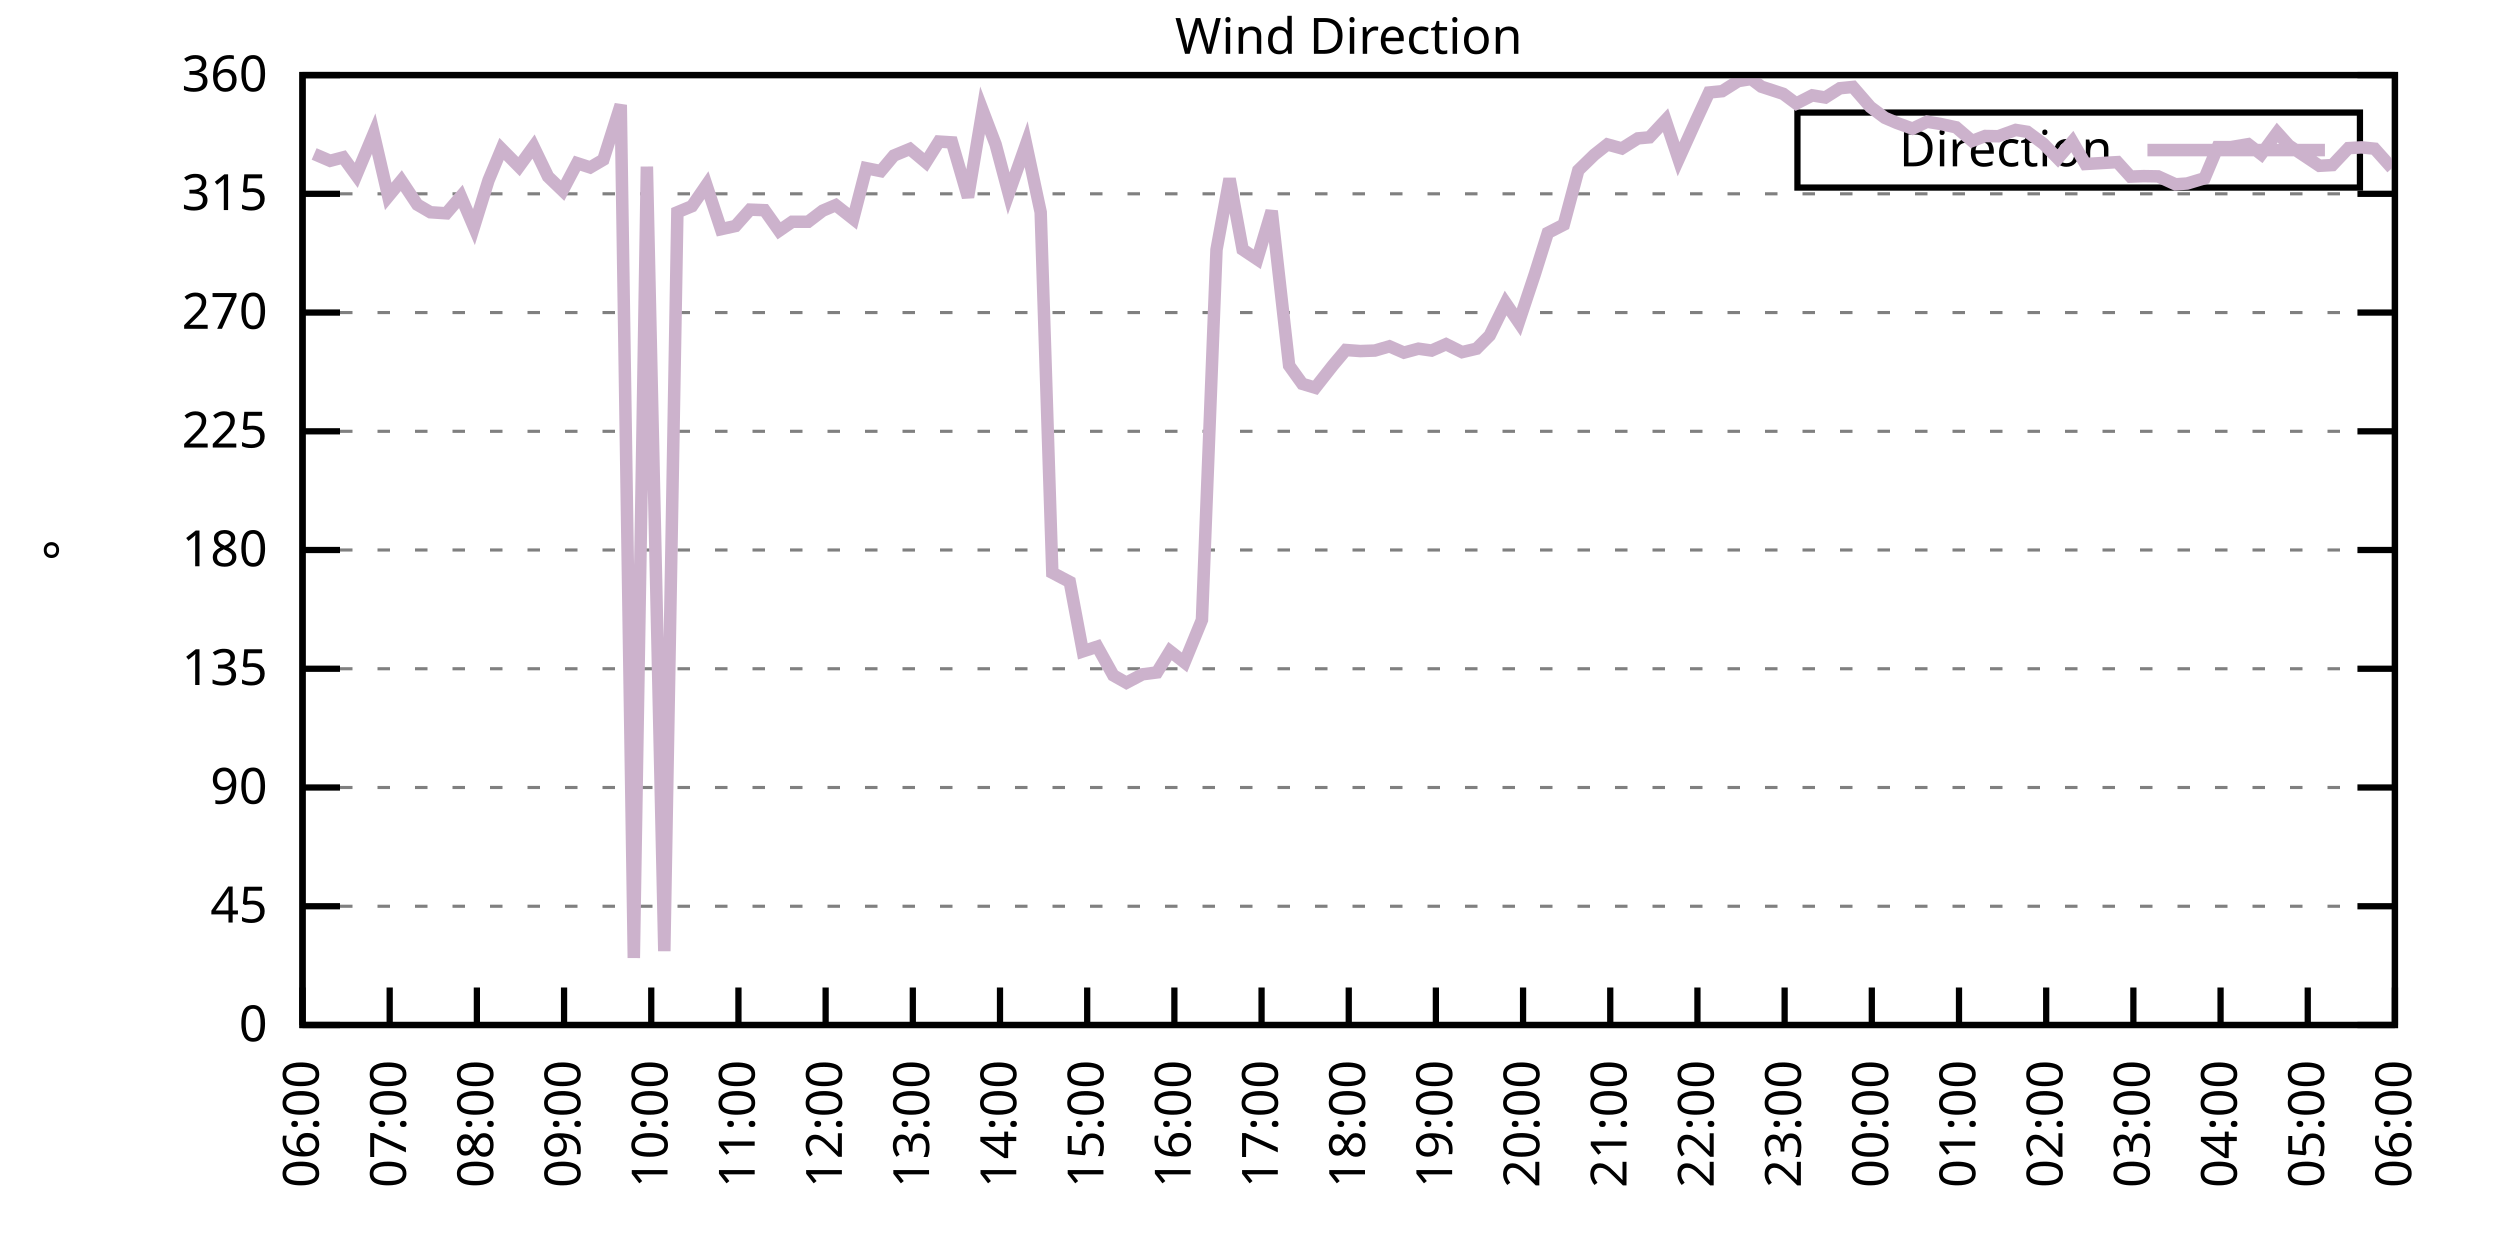
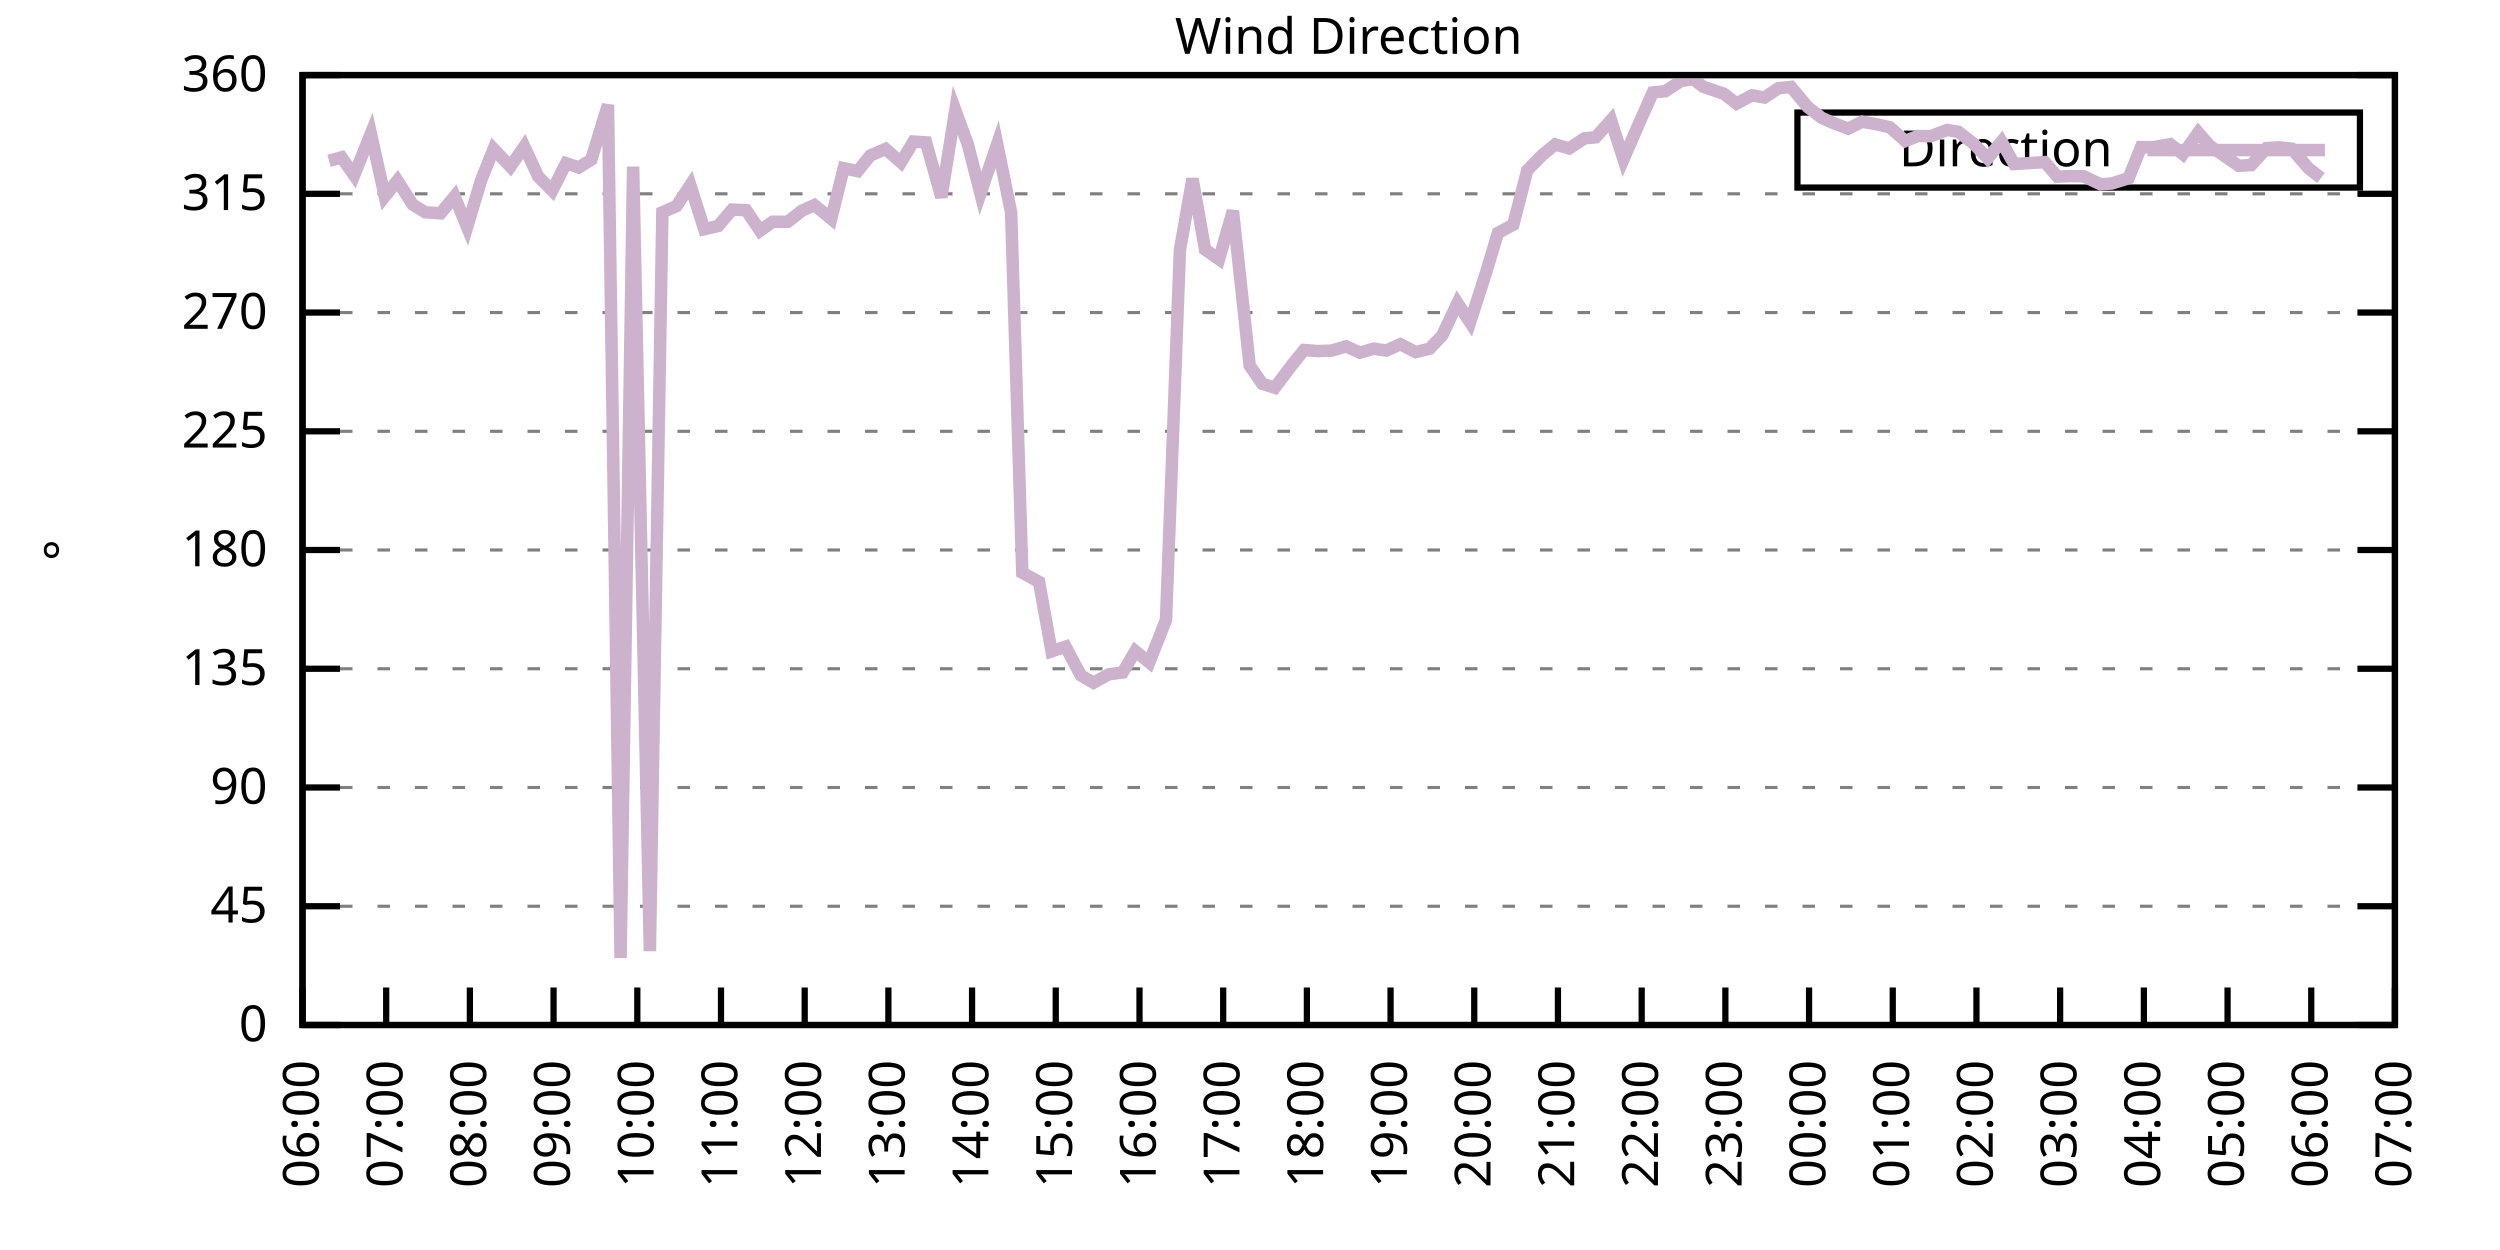
<svg xmlns="http://www.w3.org/2000/svg" xmlns:xlink="http://www.w3.org/1999/xlink" width="400" height="200" viewBox="0 0 400 200">
  <g id="gnuplot_canvas">
    <rect x="0" y="0" width="400" height="200" fill="none" />
    <defs>
      <circle id="gpDot" r="0.5" stroke-width="0.5" stroke="currentColor" />
      <path id="gpPt0" stroke-width="0.333" stroke="currentColor" d="M-1,0 h2 M0,-1 v2" />
      <path id="gpPt1" stroke-width="0.333" stroke="currentColor" d="M-1,-1 L1,1 M1,-1 L-1,1" />
      <path id="gpPt2" stroke-width="0.333" stroke="currentColor" d="M-1,0 L1,0 M0,-1 L0,1 M-1,-1 L1,1 M-1,1 L1,-1" />
      <rect id="gpPt3" stroke-width="0.333" stroke="currentColor" x="-1" y="-1" width="2" height="2" />
      <rect id="gpPt4" stroke-width="0.333" stroke="currentColor" fill="currentColor" x="-1" y="-1" width="2" height="2" />
      <circle id="gpPt5" stroke-width="0.333" stroke="currentColor" cx="0" cy="0" r="1" />
      <use xlink:href="#gpPt5" id="gpPt6" fill="currentColor" stroke="none" />
      <path id="gpPt7" stroke-width="0.333" stroke="currentColor" d="M0,-1.33 L-1.33,0.67 L1.33,0.67 z" />
      <use xlink:href="#gpPt7" id="gpPt8" fill="currentColor" stroke="none" />
      <use xlink:href="#gpPt7" id="gpPt9" stroke="currentColor" transform="rotate(180)" />
      <use xlink:href="#gpPt9" id="gpPt10" fill="currentColor" stroke="none" />
      <use xlink:href="#gpPt3" id="gpPt11" stroke="currentColor" transform="rotate(45)" />
      <use xlink:href="#gpPt11" id="gpPt12" fill="currentColor" stroke="none" />
      <path id="gpPt13" stroke-width="0.333" stroke="currentColor" d="M0,1.330 L1.265,0.411 L0.782,-1.067 L-0.782,-1.076 L-1.265,0.411 z" />
      <use xlink:href="#gpPt13" id="gpPt14" fill="currentColor" stroke="none" />
      <filter id="textbox" filterUnits="objectBoundingBox" x="0" y="0" height="1" width="1">
        <feFlood flood-color="white" flood-opacity="1" result="bgnd" />
        <feComposite in="SourceGraphic" in2="bgnd" operator="atop" />
      </filter>
      <filter id="greybox" filterUnits="objectBoundingBox" x="0" y="0" height="1" width="1">
        <feFlood flood-color="lightgrey" flood-opacity="1" result="grey" />
        <feComposite in="SourceGraphic" in2="grey" operator="atop" />
      </filter>
    </defs>
    <g fill="none" color="white" stroke="currentColor" stroke-width="1.00" stroke-linecap="butt" stroke-linejoin="miter">
</g>
    <g fill="none" color="black" stroke="currentColor" stroke-width="1.00" stroke-linecap="butt" stroke-linejoin="miter">
      <g stroke="none" shape-rendering="crispEdges">
        <polygon fill="rgb(255, 255, 255)" points="48.40,164.00 383.18,164.00 383.18,12.02 48.40,12.02 " />
      </g>
    </g>
    <g fill="none" color="black" stroke="currentColor" stroke-width="1.00" stroke-linecap="butt" stroke-linejoin="miter">
</g>
    <g fill="none" color="black" stroke="black" stroke-width="0.50" stroke-linecap="butt" stroke-linejoin="miter">
</g>
    <g fill="none" color="gray" stroke="currentColor" stroke-width="0.50" stroke-linecap="butt" stroke-linejoin="miter">
      <path stroke="gray" stroke-dasharray="2,4" class="gridline" d="M48.40,164.00 L383.19,164.00  " />
    </g>
    <g fill="none" color="gray" stroke="gray" stroke-width="1.00" stroke-linecap="butt" stroke-linejoin="miter">
</g>
    <g fill="none" color="black" stroke="currentColor" stroke-width="1.00" stroke-linecap="butt" stroke-linejoin="miter">
      <path stroke="black" d="M48.40,164.00 L54.40,164.00 M383.19,164.00 L377.19,164.00  " />
      <g transform="translate(42.80,166.60)" stroke="none" fill="black" font-family="Sans" font-size="8.00" text-anchor="end">
        <text>
          <tspan font-family="Sans"> 0</tspan>
        </text>
      </g>
    </g>
    <g fill="none" color="black" stroke="currentColor" stroke-width="1.00" stroke-linecap="butt" stroke-linejoin="miter">
</g>
    <g fill="none" color="black" stroke="black" stroke-width="0.50" stroke-linecap="butt" stroke-linejoin="miter">
</g>
    <g fill="none" color="gray" stroke="currentColor" stroke-width="0.50" stroke-linecap="butt" stroke-linejoin="miter">
      <path stroke="gray" stroke-dasharray="2,4" class="gridline" d="M48.40,145.00 L383.19,145.00  " />
    </g>
    <g fill="none" color="gray" stroke="gray" stroke-width="1.00" stroke-linecap="butt" stroke-linejoin="miter">
</g>
    <g fill="none" color="black" stroke="currentColor" stroke-width="1.00" stroke-linecap="butt" stroke-linejoin="miter">
      <path stroke="black" d="M48.40,145.00 L54.40,145.00 M383.19,145.00 L377.19,145.00  " />
      <g transform="translate(42.80,147.60)" stroke="none" fill="black" font-family="Sans" font-size="8.00" text-anchor="end">
        <text>
          <tspan font-family="Sans"> 45</tspan>
        </text>
      </g>
    </g>
    <g fill="none" color="black" stroke="currentColor" stroke-width="1.00" stroke-linecap="butt" stroke-linejoin="miter">
</g>
    <g fill="none" color="black" stroke="black" stroke-width="0.50" stroke-linecap="butt" stroke-linejoin="miter">
</g>
    <g fill="none" color="gray" stroke="currentColor" stroke-width="0.50" stroke-linecap="butt" stroke-linejoin="miter">
      <path stroke="gray" stroke-dasharray="2,4" class="gridline" d="M48.40,126.00 L383.19,126.00  " />
    </g>
    <g fill="none" color="gray" stroke="gray" stroke-width="1.00" stroke-linecap="butt" stroke-linejoin="miter">
</g>
    <g fill="none" color="black" stroke="currentColor" stroke-width="1.00" stroke-linecap="butt" stroke-linejoin="miter">
      <path stroke="black" d="M48.40,126.00 L54.40,126.00 M383.19,126.00 L377.19,126.00  " />
      <g transform="translate(42.80,128.60)" stroke="none" fill="black" font-family="Sans" font-size="8.00" text-anchor="end">
        <text>
          <tspan font-family="Sans"> 90</tspan>
        </text>
      </g>
    </g>
    <g fill="none" color="black" stroke="currentColor" stroke-width="1.00" stroke-linecap="butt" stroke-linejoin="miter">
</g>
    <g fill="none" color="black" stroke="black" stroke-width="0.50" stroke-linecap="butt" stroke-linejoin="miter">
</g>
    <g fill="none" color="gray" stroke="currentColor" stroke-width="0.50" stroke-linecap="butt" stroke-linejoin="miter">
      <path stroke="gray" stroke-dasharray="2,4" class="gridline" d="M48.40,107.00 L383.19,107.00  " />
    </g>
    <g fill="none" color="gray" stroke="gray" stroke-width="1.00" stroke-linecap="butt" stroke-linejoin="miter">
</g>
    <g fill="none" color="black" stroke="currentColor" stroke-width="1.00" stroke-linecap="butt" stroke-linejoin="miter">
      <path stroke="black" d="M48.40,107.00 L54.40,107.00 M383.19,107.00 L377.19,107.00  " />
      <g transform="translate(42.80,109.60)" stroke="none" fill="black" font-family="Sans" font-size="8.00" text-anchor="end">
        <text>
          <tspan font-family="Sans"> 135</tspan>
        </text>
      </g>
    </g>
    <g fill="none" color="black" stroke="currentColor" stroke-width="1.00" stroke-linecap="butt" stroke-linejoin="miter">
</g>
    <g fill="none" color="black" stroke="black" stroke-width="0.50" stroke-linecap="butt" stroke-linejoin="miter">
</g>
    <g fill="none" color="gray" stroke="currentColor" stroke-width="0.50" stroke-linecap="butt" stroke-linejoin="miter">
      <path stroke="gray" stroke-dasharray="2,4" class="gridline" d="M48.40,88.00 L383.19,88.00  " />
    </g>
    <g fill="none" color="gray" stroke="gray" stroke-width="1.00" stroke-linecap="butt" stroke-linejoin="miter">
</g>
    <g fill="none" color="black" stroke="currentColor" stroke-width="1.00" stroke-linecap="butt" stroke-linejoin="miter">
      <path stroke="black" d="M48.40,88.00 L54.40,88.00 M383.19,88.00 L377.19,88.00  " />
      <g transform="translate(42.80,90.60)" stroke="none" fill="black" font-family="Sans" font-size="8.00" text-anchor="end">
        <text>
          <tspan font-family="Sans"> 180</tspan>
        </text>
      </g>
    </g>
    <g fill="none" color="black" stroke="currentColor" stroke-width="1.00" stroke-linecap="butt" stroke-linejoin="miter">
</g>
    <g fill="none" color="black" stroke="black" stroke-width="0.50" stroke-linecap="butt" stroke-linejoin="miter">
</g>
    <g fill="none" color="gray" stroke="currentColor" stroke-width="0.50" stroke-linecap="butt" stroke-linejoin="miter">
      <path stroke="gray" stroke-dasharray="2,4" class="gridline" d="M48.40,69.01 L383.19,69.01  " />
    </g>
    <g fill="none" color="gray" stroke="gray" stroke-width="1.00" stroke-linecap="butt" stroke-linejoin="miter">
</g>
    <g fill="none" color="black" stroke="currentColor" stroke-width="1.00" stroke-linecap="butt" stroke-linejoin="miter">
      <path stroke="black" d="M48.40,69.01 L54.40,69.01 M383.19,69.01 L377.19,69.01  " />
      <g transform="translate(42.80,71.61)" stroke="none" fill="black" font-family="Sans" font-size="8.00" text-anchor="end">
        <text>
          <tspan font-family="Sans"> 225</tspan>
        </text>
      </g>
    </g>
    <g fill="none" color="black" stroke="currentColor" stroke-width="1.00" stroke-linecap="butt" stroke-linejoin="miter">
</g>
    <g fill="none" color="black" stroke="black" stroke-width="0.50" stroke-linecap="butt" stroke-linejoin="miter">
</g>
    <g fill="none" color="gray" stroke="currentColor" stroke-width="0.50" stroke-linecap="butt" stroke-linejoin="miter">
      <path stroke="gray" stroke-dasharray="2,4" class="gridline" d="M48.40,50.01 L383.19,50.01  " />
    </g>
    <g fill="none" color="gray" stroke="gray" stroke-width="1.00" stroke-linecap="butt" stroke-linejoin="miter">
</g>
    <g fill="none" color="black" stroke="currentColor" stroke-width="1.00" stroke-linecap="butt" stroke-linejoin="miter">
      <path stroke="black" d="M48.40,50.01 L54.40,50.01 M383.19,50.01 L377.19,50.01  " />
      <g transform="translate(42.80,52.61)" stroke="none" fill="black" font-family="Sans" font-size="8.00" text-anchor="end">
        <text>
          <tspan font-family="Sans"> 270</tspan>
        </text>
      </g>
    </g>
    <g fill="none" color="black" stroke="currentColor" stroke-width="1.00" stroke-linecap="butt" stroke-linejoin="miter">
</g>
    <g fill="none" color="black" stroke="black" stroke-width="0.50" stroke-linecap="butt" stroke-linejoin="miter">
</g>
    <g fill="none" color="gray" stroke="currentColor" stroke-width="0.50" stroke-linecap="butt" stroke-linejoin="miter">
      <path stroke="gray" stroke-dasharray="2,4" class="gridline" d="M48.40,31.01 L383.19,31.01  " />
    </g>
    <g fill="none" color="gray" stroke="gray" stroke-width="1.00" stroke-linecap="butt" stroke-linejoin="miter">
</g>
    <g fill="none" color="black" stroke="currentColor" stroke-width="1.00" stroke-linecap="butt" stroke-linejoin="miter">
      <path stroke="black" d="M48.40,31.01 L54.40,31.01 M383.19,31.01 L377.19,31.01  " />
      <g transform="translate(42.80,33.61)" stroke="none" fill="black" font-family="Sans" font-size="8.00" text-anchor="end">
        <text>
          <tspan font-family="Sans"> 315</tspan>
        </text>
      </g>
    </g>
    <g fill="none" color="black" stroke="currentColor" stroke-width="1.00" stroke-linecap="butt" stroke-linejoin="miter">
</g>
    <g fill="none" color="black" stroke="black" stroke-width="0.50" stroke-linecap="butt" stroke-linejoin="miter">
</g>
    <g fill="none" color="gray" stroke="currentColor" stroke-width="0.50" stroke-linecap="butt" stroke-linejoin="miter">
      <path stroke="gray" stroke-dasharray="2,4" class="gridline" d="M48.40,12.01 L383.19,12.01  " />
    </g>
    <g fill="none" color="gray" stroke="gray" stroke-width="1.00" stroke-linecap="butt" stroke-linejoin="miter">
</g>
    <g fill="none" color="black" stroke="currentColor" stroke-width="1.00" stroke-linecap="butt" stroke-linejoin="miter">
      <path stroke="black" d="M48.40,12.01 L54.40,12.01 M383.19,12.01 L377.19,12.01  " />
      <g transform="translate(42.80,14.61)" stroke="none" fill="black" font-family="Sans" font-size="8.00" text-anchor="end">
        <text>
          <tspan font-family="Sans"> 360</tspan>
        </text>
      </g>
    </g>
    <g fill="none" color="black" stroke="currentColor" stroke-width="1.00" stroke-linecap="butt" stroke-linejoin="miter">
      <path stroke="black" d="M48.40,164.00 L48.40,158.00  " />
      <g transform="translate(51.00,169.60) rotate(270.00)" stroke="none" fill="black" font-family="Sans" font-size="8.00" text-anchor="end">
        <text>
          <tspan font-family="Sans">06:00</tspan>
        </text>
      </g>
    </g>
    <g fill="none" color="black" stroke="currentColor" stroke-width="1.00" stroke-linecap="butt" stroke-linejoin="miter">
-       <path stroke="black" d="M62.35,164.00 L62.35,158.00  " />
-       <g transform="translate(64.95,169.60) rotate(270.00)" stroke="none" fill="black" font-family="Sans" font-size="8.00" text-anchor="end">
+       <path stroke="black" d="M61.79,164.00 L61.79,158.00  " />
+       <g transform="translate(64.39,169.60) rotate(270.00)" stroke="none" fill="black" font-family="Sans" font-size="8.00" text-anchor="end">
        <text>
          <tspan font-family="Sans">07:00</tspan>
        </text>
      </g>
    </g>
    <g fill="none" color="black" stroke="currentColor" stroke-width="1.00" stroke-linecap="butt" stroke-linejoin="miter">
-       <path stroke="black" d="M76.30,164.00 L76.30,158.00  " />
-       <g transform="translate(78.90,169.60) rotate(270.00)" stroke="none" fill="black" font-family="Sans" font-size="8.00" text-anchor="end">
+       <path stroke="black" d="M75.18,164.00 L75.18,158.00  " />
+       <g transform="translate(77.78,169.60) rotate(270.00)" stroke="none" fill="black" font-family="Sans" font-size="8.00" text-anchor="end">
        <text>
          <tspan font-family="Sans">08:00</tspan>
        </text>
      </g>
    </g>
    <g fill="none" color="black" stroke="currentColor" stroke-width="1.00" stroke-linecap="butt" stroke-linejoin="miter">
-       <path stroke="black" d="M90.25,164.00 L90.25,158.00  " />
-       <g transform="translate(92.85,169.60) rotate(270.00)" stroke="none" fill="black" font-family="Sans" font-size="8.00" text-anchor="end">
+       <path stroke="black" d="M88.57,164.00 L88.57,158.00  " />
+       <g transform="translate(91.17,169.60) rotate(270.00)" stroke="none" fill="black" font-family="Sans" font-size="8.00" text-anchor="end">
        <text>
          <tspan font-family="Sans">09:00</tspan>
        </text>
      </g>
    </g>
    <g fill="none" color="black" stroke="currentColor" stroke-width="1.00" stroke-linecap="butt" stroke-linejoin="miter">
-       <path stroke="black" d="M104.20,164.00 L104.20,158.00  " />
-       <g transform="translate(106.80,169.60) rotate(270.00)" stroke="none" fill="black" font-family="Sans" font-size="8.00" text-anchor="end">
+       <path stroke="black" d="M101.97,164.00 L101.97,158.00  " />
+       <g transform="translate(104.57,169.60) rotate(270.00)" stroke="none" fill="black" font-family="Sans" font-size="8.00" text-anchor="end">
        <text>
          <tspan font-family="Sans">10:00</tspan>
        </text>
      </g>
    </g>
    <g fill="none" color="black" stroke="currentColor" stroke-width="1.00" stroke-linecap="butt" stroke-linejoin="miter">
-       <path stroke="black" d="M118.15,164.00 L118.15,158.00  " />
-       <g transform="translate(120.75,169.60) rotate(270.00)" stroke="none" fill="black" font-family="Sans" font-size="8.00" text-anchor="end">
+       <path stroke="black" d="M115.36,164.00 L115.36,158.00  " />
+       <g transform="translate(117.96,169.60) rotate(270.00)" stroke="none" fill="black" font-family="Sans" font-size="8.00" text-anchor="end">
        <text>
          <tspan font-family="Sans">11:00</tspan>
        </text>
      </g>
    </g>
    <g fill="none" color="black" stroke="currentColor" stroke-width="1.00" stroke-linecap="butt" stroke-linejoin="miter">
-       <path stroke="black" d="M132.10,164.00 L132.10,158.00  " />
-       <g transform="translate(134.70,169.60) rotate(270.00)" stroke="none" fill="black" font-family="Sans" font-size="8.00" text-anchor="end">
+       <path stroke="black" d="M128.75,164.00 L128.75,158.00  " />
+       <g transform="translate(131.35,169.60) rotate(270.00)" stroke="none" fill="black" font-family="Sans" font-size="8.00" text-anchor="end">
        <text>
          <tspan font-family="Sans">12:00</tspan>
        </text>
      </g>
    </g>
    <g fill="none" color="black" stroke="currentColor" stroke-width="1.00" stroke-linecap="butt" stroke-linejoin="miter">
-       <path stroke="black" d="M146.05,164.00 L146.05,158.00  " />
-       <g transform="translate(148.65,169.60) rotate(270.00)" stroke="none" fill="black" font-family="Sans" font-size="8.00" text-anchor="end">
+       <path stroke="black" d="M142.14,164.00 L142.14,158.00  " />
+       <g transform="translate(144.74,169.60) rotate(270.00)" stroke="none" fill="black" font-family="Sans" font-size="8.00" text-anchor="end">
        <text>
          <tspan font-family="Sans">13:00</tspan>
        </text>
      </g>
    </g>
    <g fill="none" color="black" stroke="currentColor" stroke-width="1.00" stroke-linecap="butt" stroke-linejoin="miter">
-       <path stroke="black" d="M160.00,164.00 L160.00,158.00  " />
-       <g transform="translate(162.60,169.60) rotate(270.00)" stroke="none" fill="black" font-family="Sans" font-size="8.00" text-anchor="end">
+       <path stroke="black" d="M155.53,164.00 L155.53,158.00  " />
+       <g transform="translate(158.13,169.60) rotate(270.00)" stroke="none" fill="black" font-family="Sans" font-size="8.00" text-anchor="end">
        <text>
          <tspan font-family="Sans">14:00</tspan>
        </text>
      </g>
    </g>
    <g fill="none" color="black" stroke="currentColor" stroke-width="1.00" stroke-linecap="butt" stroke-linejoin="miter">
-       <path stroke="black" d="M173.95,164.00 L173.95,158.00  " />
-       <g transform="translate(176.55,169.60) rotate(270.00)" stroke="none" fill="black" font-family="Sans" font-size="8.00" text-anchor="end">
+       <path stroke="black" d="M168.92,164.00 L168.92,158.00  " />
+       <g transform="translate(171.52,169.60) rotate(270.00)" stroke="none" fill="black" font-family="Sans" font-size="8.00" text-anchor="end">
        <text>
          <tspan font-family="Sans">15:00</tspan>
        </text>
      </g>
    </g>
    <g fill="none" color="black" stroke="currentColor" stroke-width="1.00" stroke-linecap="butt" stroke-linejoin="miter">
-       <path stroke="black" d="M187.90,164.00 L187.90,158.00  " />
-       <g transform="translate(190.50,169.60) rotate(270.00)" stroke="none" fill="black" font-family="Sans" font-size="8.00" text-anchor="end">
+       <path stroke="black" d="M182.32,164.00 L182.32,158.00  " />
+       <g transform="translate(184.92,169.60) rotate(270.00)" stroke="none" fill="black" font-family="Sans" font-size="8.00" text-anchor="end">
        <text>
          <tspan font-family="Sans">16:00</tspan>
        </text>
      </g>
    </g>
    <g fill="none" color="black" stroke="currentColor" stroke-width="1.00" stroke-linecap="butt" stroke-linejoin="miter">
-       <path stroke="black" d="M201.85,164.00 L201.85,158.00  " />
-       <g transform="translate(204.45,169.60) rotate(270.00)" stroke="none" fill="black" font-family="Sans" font-size="8.00" text-anchor="end">
+       <path stroke="black" d="M195.71,164.00 L195.71,158.00  " />
+       <g transform="translate(198.31,169.60) rotate(270.00)" stroke="none" fill="black" font-family="Sans" font-size="8.00" text-anchor="end">
        <text>
          <tspan font-family="Sans">17:00</tspan>
        </text>
      </g>
    </g>
    <g fill="none" color="black" stroke="currentColor" stroke-width="1.00" stroke-linecap="butt" stroke-linejoin="miter">
-       <path stroke="black" d="M215.80,164.00 L215.80,158.00  " />
-       <g transform="translate(218.40,169.60) rotate(270.00)" stroke="none" fill="black" font-family="Sans" font-size="8.00" text-anchor="end">
+       <path stroke="black" d="M209.10,164.00 L209.10,158.00  " />
+       <g transform="translate(211.70,169.60) rotate(270.00)" stroke="none" fill="black" font-family="Sans" font-size="8.00" text-anchor="end">
        <text>
          <tspan font-family="Sans">18:00</tspan>
        </text>
      </g>
    </g>
    <g fill="none" color="black" stroke="currentColor" stroke-width="1.00" stroke-linecap="butt" stroke-linejoin="miter">
-       <path stroke="black" d="M229.74,164.00 L229.74,158.00  " />
-       <g transform="translate(232.34,169.60) rotate(270.00)" stroke="none" fill="black" font-family="Sans" font-size="8.00" text-anchor="end">
+       <path stroke="black" d="M222.49,164.00 L222.49,158.00  " />
+       <g transform="translate(225.09,169.60) rotate(270.00)" stroke="none" fill="black" font-family="Sans" font-size="8.00" text-anchor="end">
        <text>
          <tspan font-family="Sans">19:00</tspan>
        </text>
      </g>
    </g>
    <g fill="none" color="black" stroke="currentColor" stroke-width="1.00" stroke-linecap="butt" stroke-linejoin="miter">
-       <path stroke="black" d="M243.69,164.00 L243.69,158.00  " />
-       <g transform="translate(246.29,169.60) rotate(270.00)" stroke="none" fill="black" font-family="Sans" font-size="8.00" text-anchor="end">
+       <path stroke="black" d="M235.88,164.00 L235.88,158.00  " />
+       <g transform="translate(238.48,169.60) rotate(270.00)" stroke="none" fill="black" font-family="Sans" font-size="8.00" text-anchor="end">
        <text>
          <tspan font-family="Sans">20:00</tspan>
        </text>
      </g>
    </g>
    <g fill="none" color="black" stroke="currentColor" stroke-width="1.00" stroke-linecap="butt" stroke-linejoin="miter">
-       <path stroke="black" d="M257.64,164.00 L257.64,158.00  " />
-       <g transform="translate(260.24,169.60) rotate(270.00)" stroke="none" fill="black" font-family="Sans" font-size="8.00" text-anchor="end">
+       <path stroke="black" d="M249.27,164.00 L249.27,158.00  " />
+       <g transform="translate(251.87,169.60) rotate(270.00)" stroke="none" fill="black" font-family="Sans" font-size="8.00" text-anchor="end">
        <text>
          <tspan font-family="Sans">21:00</tspan>
        </text>
      </g>
    </g>
    <g fill="none" color="black" stroke="currentColor" stroke-width="1.00" stroke-linecap="butt" stroke-linejoin="miter">
-       <path stroke="black" d="M271.59,164.00 L271.59,158.00  " />
-       <g transform="translate(274.19,169.60) rotate(270.00)" stroke="none" fill="black" font-family="Sans" font-size="8.00" text-anchor="end">
+       <path stroke="black" d="M262.67,164.00 L262.67,158.00  " />
+       <g transform="translate(265.27,169.60) rotate(270.00)" stroke="none" fill="black" font-family="Sans" font-size="8.00" text-anchor="end">
        <text>
          <tspan font-family="Sans">22:00</tspan>
        </text>
      </g>
    </g>
    <g fill="none" color="black" stroke="currentColor" stroke-width="1.00" stroke-linecap="butt" stroke-linejoin="miter">
-       <path stroke="black" d="M285.54,164.00 L285.54,158.00  " />
-       <g transform="translate(288.14,169.60) rotate(270.00)" stroke="none" fill="black" font-family="Sans" font-size="8.00" text-anchor="end">
+       <path stroke="black" d="M276.06,164.00 L276.06,158.00  " />
+       <g transform="translate(278.66,169.60) rotate(270.00)" stroke="none" fill="black" font-family="Sans" font-size="8.00" text-anchor="end">
        <text>
          <tspan font-family="Sans">23:00</tspan>
        </text>
      </g>
    </g>
    <g fill="none" color="black" stroke="currentColor" stroke-width="1.00" stroke-linecap="butt" stroke-linejoin="miter">
-       <path stroke="black" d="M299.49,164.00 L299.49,158.00  " />
-       <g transform="translate(302.09,169.60) rotate(270.00)" stroke="none" fill="black" font-family="Sans" font-size="8.00" text-anchor="end">
+       <path stroke="black" d="M289.45,164.00 L289.45,158.00  " />
+       <g transform="translate(292.05,169.60) rotate(270.00)" stroke="none" fill="black" font-family="Sans" font-size="8.00" text-anchor="end">
        <text>
          <tspan font-family="Sans">00:00</tspan>
        </text>
      </g>
    </g>
    <g fill="none" color="black" stroke="currentColor" stroke-width="1.00" stroke-linecap="butt" stroke-linejoin="miter">
-       <path stroke="black" d="M313.44,164.00 L313.44,158.00  " />
-       <g transform="translate(316.04,169.60) rotate(270.00)" stroke="none" fill="black" font-family="Sans" font-size="8.00" text-anchor="end">
+       <path stroke="black" d="M302.84,164.00 L302.84,158.00  " />
+       <g transform="translate(305.44,169.60) rotate(270.00)" stroke="none" fill="black" font-family="Sans" font-size="8.00" text-anchor="end">
        <text>
          <tspan font-family="Sans">01:00</tspan>
        </text>
      </g>
    </g>
    <g fill="none" color="black" stroke="currentColor" stroke-width="1.00" stroke-linecap="butt" stroke-linejoin="miter">
-       <path stroke="black" d="M327.39,164.00 L327.39,158.00  " />
-       <g transform="translate(329.99,169.60) rotate(270.00)" stroke="none" fill="black" font-family="Sans" font-size="8.00" text-anchor="end">
+       <path stroke="black" d="M316.23,164.00 L316.23,158.00  " />
+       <g transform="translate(318.83,169.60) rotate(270.00)" stroke="none" fill="black" font-family="Sans" font-size="8.00" text-anchor="end">
        <text>
          <tspan font-family="Sans">02:00</tspan>
        </text>
      </g>
    </g>
    <g fill="none" color="black" stroke="currentColor" stroke-width="1.00" stroke-linecap="butt" stroke-linejoin="miter">
-       <path stroke="black" d="M341.34,164.00 L341.34,158.00  " />
-       <g transform="translate(343.94,169.60) rotate(270.00)" stroke="none" fill="black" font-family="Sans" font-size="8.00" text-anchor="end">
+       <path stroke="black" d="M329.62,164.00 L329.62,158.00  " />
+       <g transform="translate(332.22,169.60) rotate(270.00)" stroke="none" fill="black" font-family="Sans" font-size="8.00" text-anchor="end">
        <text>
          <tspan font-family="Sans">03:00</tspan>
        </text>
      </g>
    </g>
    <g fill="none" color="black" stroke="currentColor" stroke-width="1.00" stroke-linecap="butt" stroke-linejoin="miter">
-       <path stroke="black" d="M355.29,164.00 L355.29,158.00  " />
-       <g transform="translate(357.89,169.60) rotate(270.00)" stroke="none" fill="black" font-family="Sans" font-size="8.00" text-anchor="end">
+       <path stroke="black" d="M343.02,164.00 L343.02,158.00  " />
+       <g transform="translate(345.62,169.60) rotate(270.00)" stroke="none" fill="black" font-family="Sans" font-size="8.00" text-anchor="end">
        <text>
          <tspan font-family="Sans">04:00</tspan>
        </text>
      </g>
    </g>
    <g fill="none" color="black" stroke="currentColor" stroke-width="1.00" stroke-linecap="butt" stroke-linejoin="miter">
-       <path stroke="black" d="M369.24,164.00 L369.24,158.00  " />
-       <g transform="translate(371.84,169.60) rotate(270.00)" stroke="none" fill="black" font-family="Sans" font-size="8.00" text-anchor="end">
+       <path stroke="black" d="M356.41,164.00 L356.41,158.00  " />
+       <g transform="translate(359.01,169.60) rotate(270.00)" stroke="none" fill="black" font-family="Sans" font-size="8.00" text-anchor="end">
        <text>
          <tspan font-family="Sans">05:00</tspan>
+         </text>
+       </g>
+     </g>
+     <g fill="none" color="black" stroke="currentColor" stroke-width="1.00" stroke-linecap="butt" stroke-linejoin="miter">
+       <path stroke="black" d="M369.80,164.00 L369.80,158.00  " />
+       <g transform="translate(372.40,169.60) rotate(270.00)" stroke="none" fill="black" font-family="Sans" font-size="8.00" text-anchor="end">
+         <text>
+           <tspan font-family="Sans">06:00</tspan>
        </text>
      </g>
    </g>
    <g fill="none" color="black" stroke="currentColor" stroke-width="1.00" stroke-linecap="butt" stroke-linejoin="miter">
      <path stroke="black" d="M383.19,164.00 L383.19,158.00  " />
      <g transform="translate(385.79,169.60) rotate(270.00)" stroke="none" fill="black" font-family="Sans" font-size="8.00" text-anchor="end">
        <text>
-           <tspan font-family="Sans">06:00</tspan>
+           <tspan font-family="Sans">07:00</tspan>
        </text>
      </g>
    </g>
    <g fill="none" color="black" stroke="currentColor" stroke-width="1.00" stroke-linecap="butt" stroke-linejoin="miter">
</g>
    <g fill="none" color="black" stroke="currentColor" stroke-width="1.00" stroke-linecap="butt" stroke-linejoin="miter">
      <path stroke="black" d="M48.40,12.01 L48.40,164.00 L383.19,164.00 L383.19,12.01 L48.40,12.01 Z  " />
    </g>
    <g fill="none" color="black" stroke="currentColor" stroke-width="1.00" stroke-linecap="butt" stroke-linejoin="miter">
</g>
    <g fill="none" color="black" stroke="currentColor" stroke-width="1.00" stroke-linecap="butt" stroke-linejoin="miter">
      <path stroke="black" d="M287.59,30.01 L287.59,18.01 L377.59,18.01 L377.59,30.01 L287.59,30.01 Z  " />
    </g>
    <g id="Wind_direction_plot_1">
      <g fill="none" color="white" stroke="black" stroke-width="2.00" stroke-linecap="butt" stroke-linejoin="miter">
</g>
      <g fill="none" color="black" stroke="currentColor" stroke-width="2.00" stroke-linecap="butt" stroke-linejoin="miter">
        <g transform="translate(337.99,26.61)" stroke="none" fill="black" font-family="Sans" font-size="8.00" text-anchor="end">
          <text>
            <tspan font-family="Sans">Direction</tspan>
          </text>
        </g>
      </g>
      <g fill="none" color="black" stroke="currentColor" stroke-width="2.00" stroke-linecap="butt" stroke-linejoin="miter">
-         <path stroke="rgb(204, 178, 204)" d="M343.59,24.01 L371.99,24.01 M50.26,24.63 L52.82,25.73 L54.91,25.18 L57.00,28.05 L59.79,21.38 L62.12,31.43   L64.21,28.90 L66.77,32.74 L68.86,33.96 L71.42,34.13 L73.74,31.43 L75.83,36.33 L78.16,28.86 L80.25,23.83   L83.04,26.66 L85.37,23.45 L87.69,28.26 L90.02,30.50 L92.34,26.11 L94.43,26.79 L96.53,25.56 L99.32,16.78   L101.41,153.28 L103.50,26.66 L106.29,152.18 L108.38,33.96 L110.71,32.99 L113.03,29.62 L115.36,36.67 L117.68,36.16   L120.01,33.54 L122.33,33.63 L124.66,36.92 L126.75,35.48 L129.31,35.48 L131.63,33.71 L133.72,32.82 L136.51,35.02   L138.61,26.91 L140.93,27.38 L143.02,24.89 L145.58,23.83 L148.14,25.98 L150.23,22.65 L152.32,22.78 L154.88,31.56   L157.21,17.63 L159.30,23.11 L161.39,30.97 L164.18,23.07 L166.51,33.96 L168.37,91.64 L171.16,93.11 L173.25,104.22   L175.57,103.46 L178.13,108.06 L180.22,109.24 L182.78,107.89 L185.11,107.59 L187.20,104.18 L189.52,105.99 L192.31,99.19   L194.64,39.96 L196.73,28.60 L198.82,39.92 L201.15,41.48 L203.47,33.75 L206.26,58.49 L208.36,61.41 L210.45,62.04   L213.24,58.49 L215.33,56.00 L217.65,56.17 L219.98,56.09 L222.30,55.41 L224.63,56.42 L226.95,55.79 L229.05,56.09   L231.37,55.07 L233.93,56.34 L236.25,55.79 L238.35,53.68 L240.90,48.49 L243.00,51.57 L245.55,43.93 L247.65,37.26   L250.20,35.95 L252.53,27.25 L255.09,24.76 L257.18,23.11 L259.50,23.75 L262.06,22.14 L263.92,21.97 L266.48,19.23   L268.57,25.48 L271.36,19.31 L273.45,14.80 L275.55,14.59 L278.10,12.98 L280.20,12.64 L281.82,13.87 L285.31,15.01   L287.40,16.57 L289.96,15.26 L292.05,15.60 L294.38,14.12 L296.47,13.91 L299.26,17.12 L301.58,18.85 L303.44,19.65   L306.00,20.58 L308.33,19.48 L310.42,19.82 L312.98,20.37 L315.53,22.56 L317.63,21.76 L319.72,21.80 L322.51,20.79   L324.37,21.09 L326.93,22.99 L329.25,25.35 L331.58,22.65 L333.67,26.24 L338.78,25.94 L340.88,28.26 L342.97,28.18   L345.29,28.22 L348.08,29.49 L349.94,29.36 L352.73,28.52 L354.83,23.54 L356.92,23.54 L359.71,23.07 L361.80,24.68   L364.36,21.21 L366.22,23.28 L371.10,26.53 L373.19,26.41 L375.75,23.70 L377.84,23.58 L379.94,23.79 L382.73,26.91    " />
+         <path stroke="rgb(204, 178, 204)" d="M343.59,24.01 L371.99,24.01 M52.64,25.73 L54.65,25.18 L56.66,28.05 L59.34,21.38 L61.57,31.43 L63.58,28.90   L66.03,32.74 L68.04,33.96 L70.50,34.13 L72.73,31.43 L74.74,36.33 L76.97,28.86 L78.98,23.83 L81.66,26.66   L83.89,23.45 L86.12,28.26 L88.35,30.50 L90.58,26.11 L92.59,26.79 L94.60,25.56 L97.28,16.78 L99.29,153.28   L101.30,26.66 L103.98,152.18 L105.98,33.96 L108.22,32.99 L110.45,29.62 L112.68,36.67 L114.91,36.16 L117.14,33.54   L119.38,33.63 L121.61,36.92 L123.62,35.48 L126.07,35.48 L128.30,33.71 L130.31,32.82 L132.99,35.02 L135.00,26.91   L137.23,27.38 L139.24,24.89 L141.69,23.83 L144.15,25.98 L146.16,22.65 L148.17,22.78 L150.62,31.56 L152.85,17.63   L154.86,23.11 L156.87,30.97 L159.55,23.07 L161.78,33.96 L163.57,91.64 L166.25,93.11 L168.25,104.22 L170.49,103.46   L172.94,108.06 L174.95,109.24 L177.41,107.89 L179.64,107.59 L181.65,104.18 L183.88,105.99 L186.56,99.19 L188.79,39.96   L190.80,28.60 L192.81,39.92 L195.04,41.48 L197.27,33.75 L199.95,58.49 L201.96,61.41 L203.97,62.04 L206.64,58.49   L208.65,56.00 L210.88,56.17 L213.12,56.09 L215.35,55.41 L217.58,56.42 L219.81,55.79 L221.82,56.09 L224.05,55.07   L226.51,56.34 L228.74,55.79 L230.75,53.68 L233.20,48.49 L235.21,51.57 L237.67,43.93 L239.68,37.26 L242.13,35.95   L244.36,27.25 L246.82,24.76 L248.83,23.11 L251.06,23.75 L253.51,22.14 L255.30,21.97 L257.76,19.23 L259.76,25.48   L262.44,19.31 L264.45,14.80 L266.46,14.59 L268.92,12.98 L270.92,12.64 L272.49,13.87 L275.83,15.01 L277.84,16.57   L280.30,15.26 L282.31,15.60 L284.54,14.12 L286.55,13.91 L289.23,17.12 L291.46,18.85 L293.24,19.65 L295.70,20.58   L297.93,19.48 L299.94,19.82 L302.39,20.37 L304.85,22.56 L306.86,21.76 L308.87,21.80 L311.54,20.79 L313.33,21.09   L315.79,22.99 L318.02,25.35 L320.25,22.65 L322.26,26.24 L327.17,25.94 L329.18,28.26 L331.19,28.18 L333.42,28.22   L336.10,29.49 L337.88,29.36 L340.56,28.52 L342.57,23.54 L344.58,23.54 L347.26,23.07 L349.26,24.68 L351.72,21.21   L353.51,23.28 L358.19,26.53 L360.20,26.41 L362.66,23.70 L364.66,23.58 L366.67,23.79 L369.35,26.91 L371.36,28.48    " />
      </g>
    </g>
    <g fill="none" color="black" stroke="currentColor" stroke-width="2.00" stroke-linecap="butt" stroke-linejoin="miter">
</g>
    <g fill="none" color="black" stroke="black" stroke-width="1.00" stroke-linecap="butt" stroke-linejoin="miter">
</g>
    <g fill="none" color="black" stroke="currentColor" stroke-width="1.00" stroke-linecap="butt" stroke-linejoin="miter">
      <path stroke="black" d="M48.40,12.01 L48.40,164.00 L383.19,164.00 L383.19,12.01 L48.40,12.01 Z  " />
      <g transform="translate(12.80,88.01) rotate(270.00)" stroke="none" fill="black" font-family="Sans" font-size="8.00" text-anchor="middle">
        <text>
          <tspan font-family="Sans">°</tspan>
        </text>
      </g>
    </g>
    <g fill="none" color="black" stroke="currentColor" stroke-width="1.00" stroke-linecap="butt" stroke-linejoin="miter">
</g>
    <g fill="none" color="black" stroke="currentColor" stroke-width="1.00" stroke-linecap="butt" stroke-linejoin="miter">
      <g transform="translate(215.79,8.61)" stroke="none" fill="black" font-family="Sans" font-size="8.00" text-anchor="middle">
        <text>
          <tspan font-family="Sans">Wind Direction</tspan>
        </text>
      </g>
    </g>
    <g fill="none" color="black" stroke="currentColor" stroke-width="1.00" stroke-linecap="butt" stroke-linejoin="miter">
</g>
  </g>
</svg>
